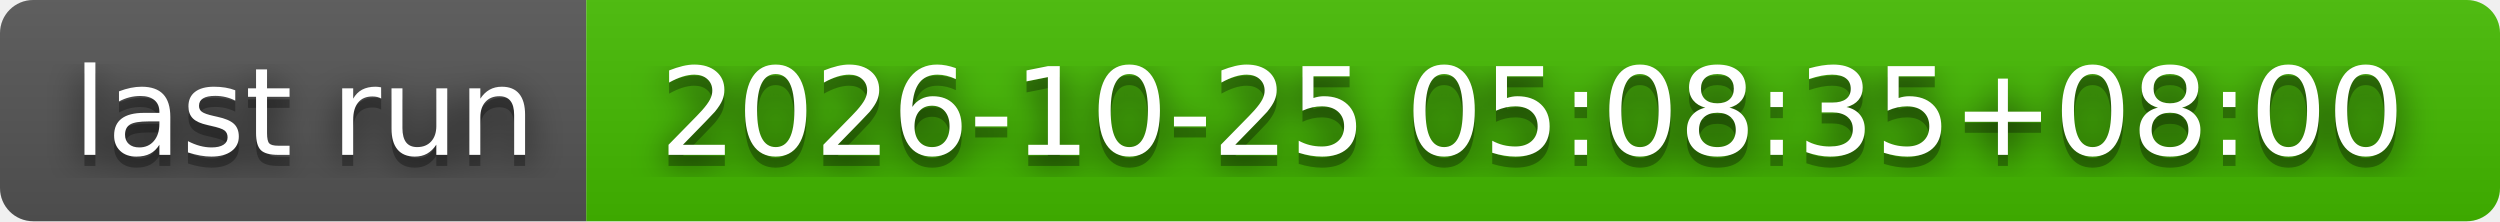
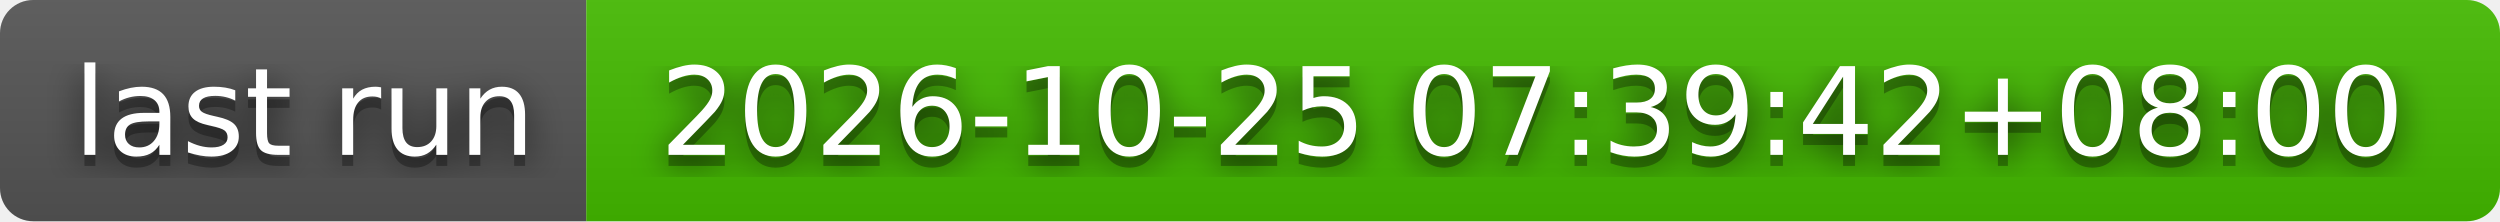
- <svg xmlns="http://www.w3.org/2000/svg" width="226" height="20" role="img" aria-label="last run: 2026-10-25 05:08:35+08:00">
+ <svg xmlns="http://www.w3.org/2000/svg" width="226" height="20" role="img" aria-label="last run: 2026-10-25 07:39:42+08:00">
  <filter id="blur">
    <feGaussianBlur stdDeviation="16" />
  </filter>
  <linearGradient id="s" x2="0" y2="100%">
    <stop offset="0" stop-color="#bbb" stop-opacity=".1" />
    <stop offset="1" stop-opacity=".1" />
  </linearGradient>
  <clipPath id="r">
    <rect width="226" height="20" rx="3" />
  </clipPath>
  <g clip-path="url(#r)">
    <rect width="53" height="20" fill="#555" />
    <rect x="53" width="173" height="20" fill="#4b0" />
    <rect width="226" height="20" fill="url(#s)" />
  </g>
  <g fill="#fff" text-anchor="middle" font-family="Verdana,Geneva,DejaVu Sans,sans-serif" text-rendering="geometricPrecision" font-size="110">
    <g transform="scale(.1)">
      <g aria-hidden="true" fill="#010101">
        <text x="275" y="150" fill-opacity=".8" filter="url(#blur)" textLength="430">last run</text>
        <text x="275" y="150" fill-opacity=".3" textLength="430">last run</text>
      </g>
      <text x="275" y="140" textLength="430">last run</text>
    </g>
    <g transform="scale(.1)">
      <g aria-hidden="true" fill="#010101">
-         <text x="1385" y="150" fill-opacity=".8" filter="url(#blur)" textLength="1630">2026-10-25 05:08:35+08:00</text>
-         <text x="1385" y="150" fill-opacity=".3" textLength="1630">2026-10-25 05:08:35+08:00</text>
+         <text x="1385" y="150" fill-opacity=".8" filter="url(#blur)" textLength="1630">2026-10-25 07:39:42+08:00</text>
+         <text x="1385" y="150" fill-opacity=".3" textLength="1630">2026-10-25 07:39:42+08:00</text>
      </g>
-       <text x="1385" y="140" textLength="1630">2026-10-25 05:08:35+08:00</text>
+       <text x="1385" y="140" textLength="1630">2026-10-25 07:39:42+08:00</text>
    </g>
  </g>
</svg>
